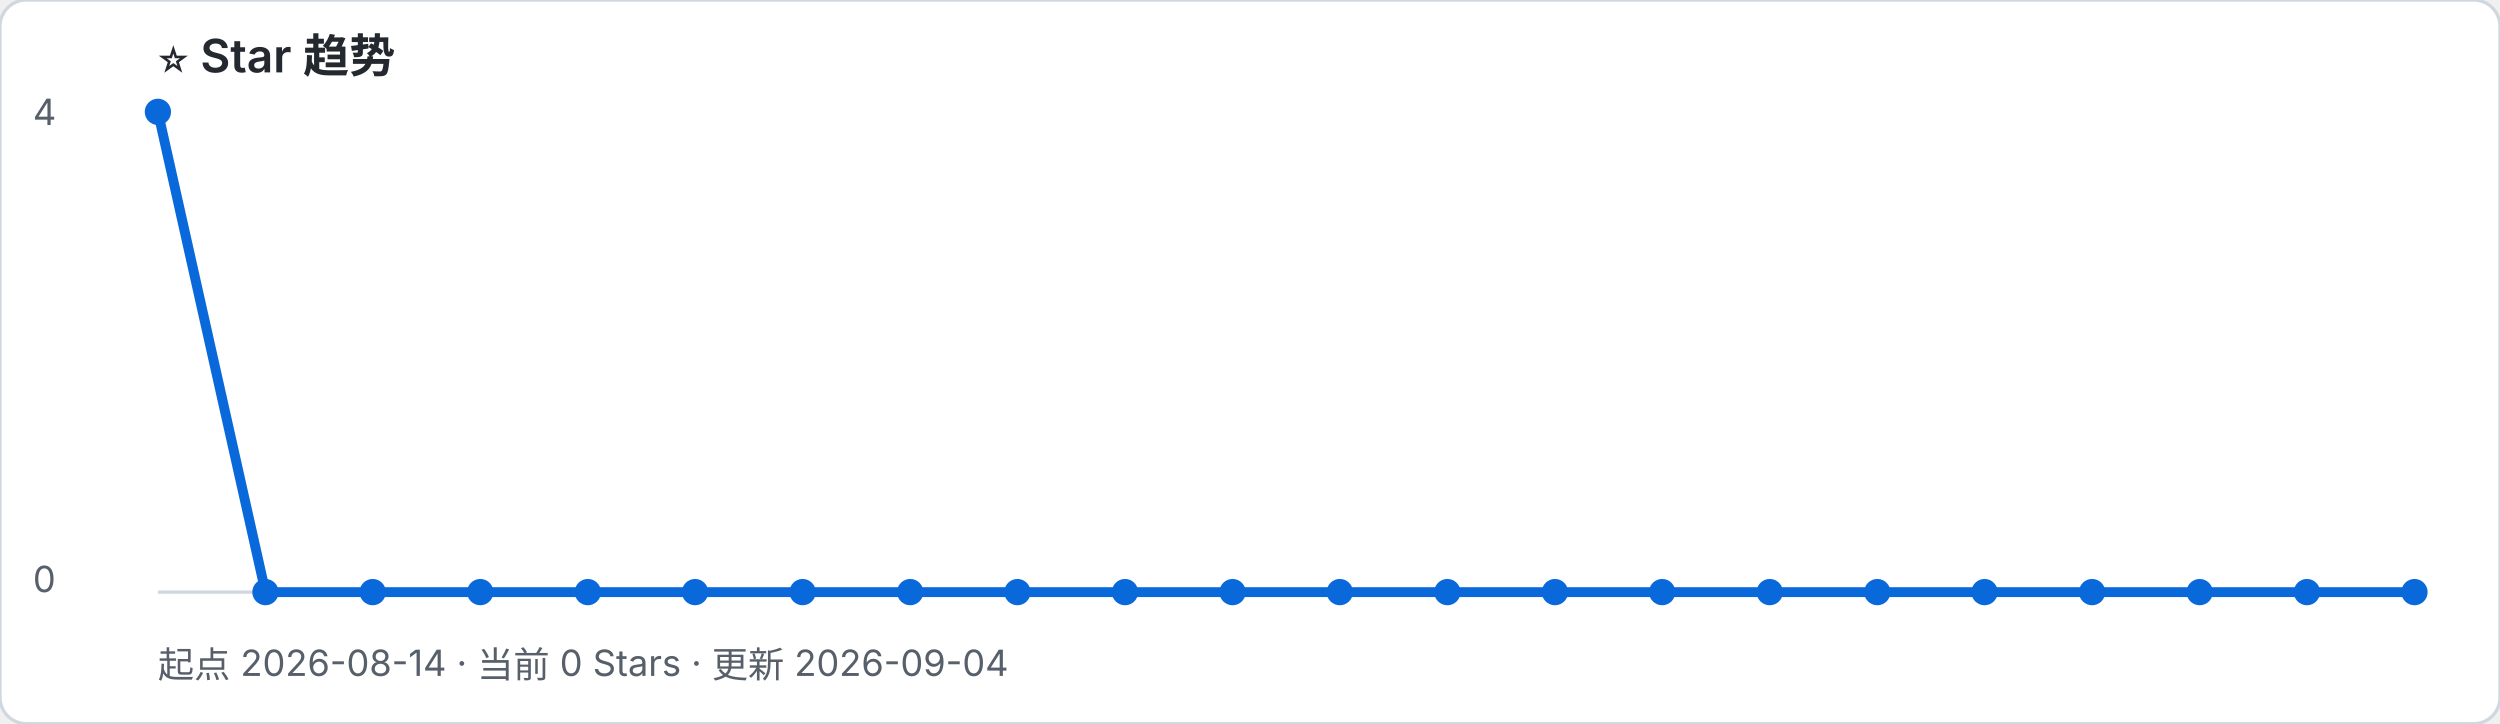
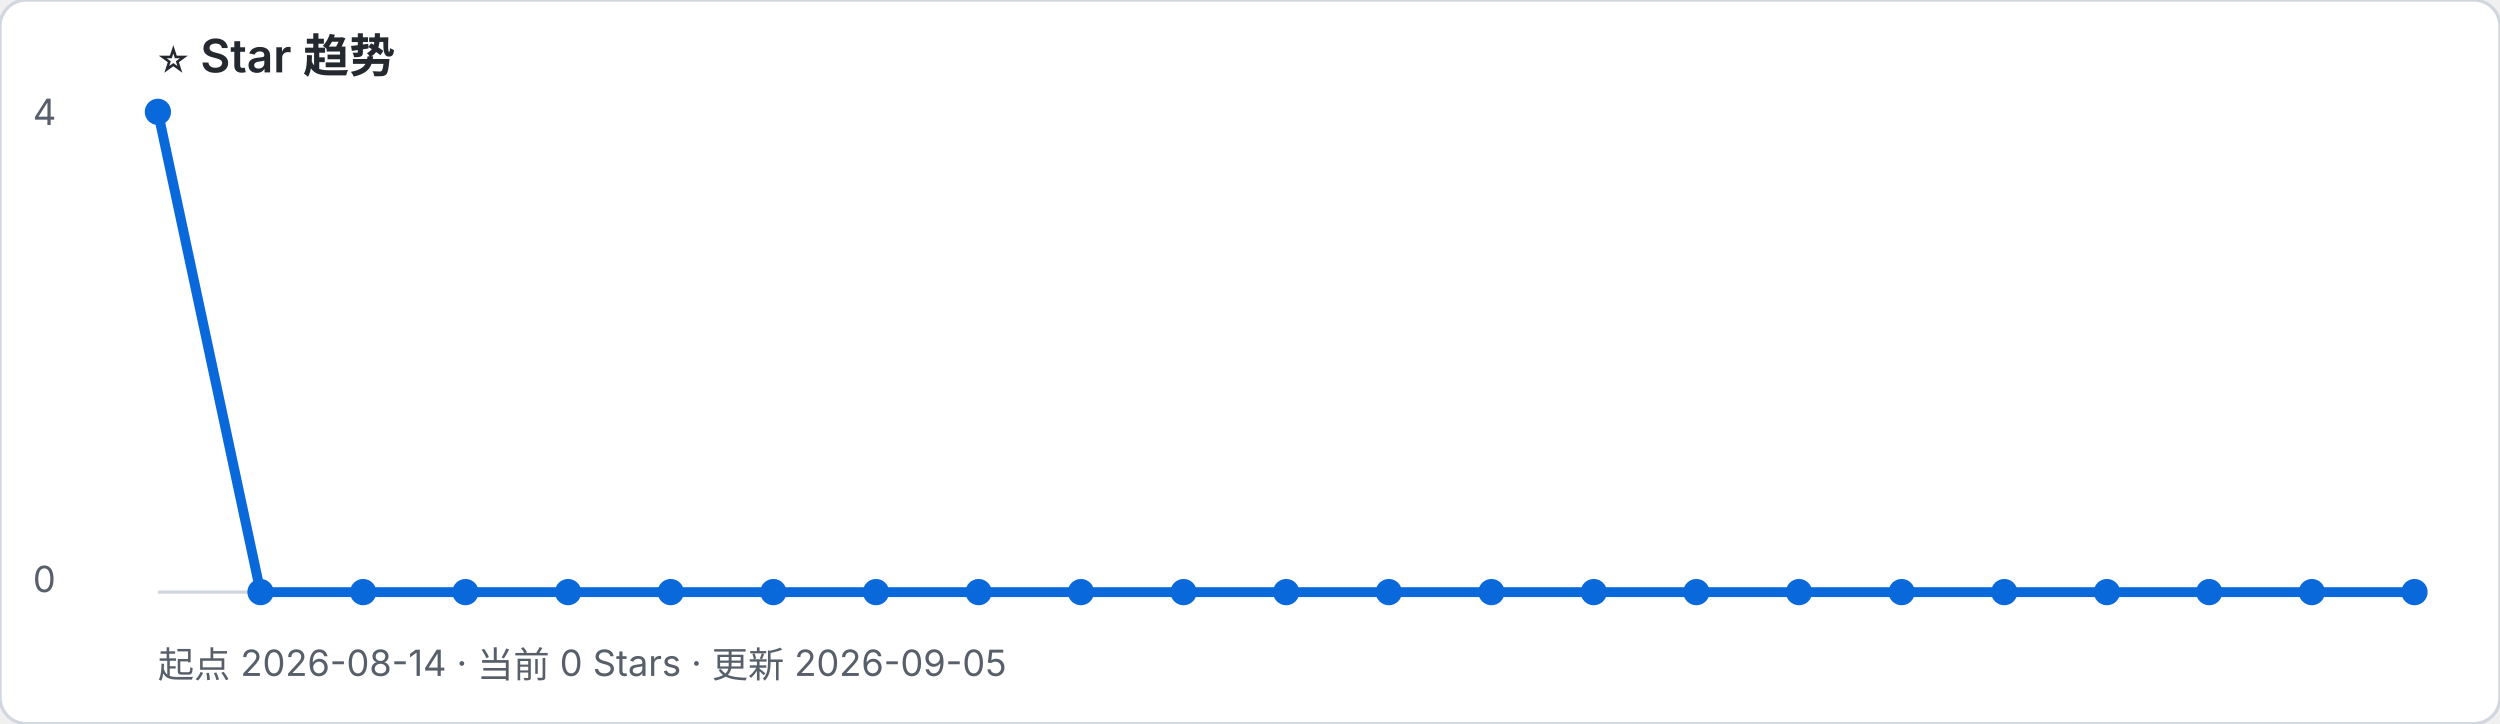
- <svg xmlns="http://www.w3.org/2000/svg" width="760" height="220" viewBox="0 0 760 220" role="img" aria-label="起点 2026-08-14 · 当前 0 Stars · 更新 2026-09-04">
+ <svg xmlns="http://www.w3.org/2000/svg" width="760" height="220" viewBox="0 0 760 220" role="img" aria-label="起点 2026-08-14 · 当前 0 Stars · 更新 2026-09-05">
  <rect width="100%" height="100%" rx="8" fill="#ffffff" stroke="#d0d7de" />
  <text x="48" y="22" font-family="-apple-system, BlinkMacSystemFont, Segoe UI, sans-serif" font-size="14" font-weight="600" fill="#24292f">⭐ Star 趋势</text>
-   <text x="48" y="206" font-family="-apple-system, BlinkMacSystemFont, Segoe UI, sans-serif" font-size="11" fill="#57606a">起点 2026-08-14 · 当前 0 Stars · 更新 2026-09-04</text>
+   <text x="48" y="206" font-family="-apple-system, BlinkMacSystemFont, Segoe UI, sans-serif" font-size="11" fill="#57606a">起点 2026-08-14 · 当前 0 Stars · 更新 2026-09-05</text>
  <line x1="48" y1="180" x2="734" y2="180" stroke="#d0d7de" />
  <text x="10" y="38" font-family="-apple-system, BlinkMacSystemFont, Segoe UI, sans-serif" font-size="11" fill="#57606a">4</text>
  <text x="10" y="180" font-family="-apple-system, BlinkMacSystemFont, Segoe UI, sans-serif" font-size="11" fill="#57606a">0</text>
-   <polyline points="48.0,34.0 80.7,180.0 113.3,180.0 146.0,180.0 178.7,180.0 211.3,180.0 244.0,180.0 276.7,180.0 309.3,180.0 342.0,180.0 374.7,180.0 407.3,180.0 440.0,180.0 472.7,180.0 505.3,180.0 538.0,180.0 570.7,180.0 603.3,180.0 636.0,180.0 668.7,180.0 701.3,180.0 734.0,180.0" fill="none" stroke="#0969da" stroke-width="3" stroke-linejoin="round" stroke-linecap="round" />
+   <polyline points="48.0,34.0 79.2,180.0 110.4,180.0 141.5,180.0 172.7,180.0 203.9,180.0 235.1,180.0 266.3,180.0 297.5,180.0 328.6,180.0 359.8,180.0 391.0,180.0 422.2,180.0 453.4,180.0 484.5,180.0 515.7,180.0 546.9,180.0 578.1,180.0 609.3,180.0 640.5,180.0 671.6,180.0 702.8,180.0 734.0,180.0" fill="none" stroke="#0969da" stroke-width="3" stroke-linejoin="round" stroke-linecap="round" />
  <circle cx="48.0" cy="34.0" r="4" fill="#0969da" />
-   <circle cx="80.7" cy="180.0" r="4" fill="#0969da" />
-   <circle cx="113.3" cy="180.0" r="4" fill="#0969da" />
-   <circle cx="146.0" cy="180.0" r="4" fill="#0969da" />
-   <circle cx="178.7" cy="180.0" r="4" fill="#0969da" />
-   <circle cx="211.3" cy="180.0" r="4" fill="#0969da" />
-   <circle cx="244.0" cy="180.0" r="4" fill="#0969da" />
-   <circle cx="276.7" cy="180.0" r="4" fill="#0969da" />
-   <circle cx="309.3" cy="180.0" r="4" fill="#0969da" />
-   <circle cx="342.0" cy="180.0" r="4" fill="#0969da" />
-   <circle cx="374.7" cy="180.0" r="4" fill="#0969da" />
-   <circle cx="407.3" cy="180.0" r="4" fill="#0969da" />
-   <circle cx="440.0" cy="180.0" r="4" fill="#0969da" />
-   <circle cx="472.7" cy="180.0" r="4" fill="#0969da" />
-   <circle cx="505.3" cy="180.0" r="4" fill="#0969da" />
-   <circle cx="538.0" cy="180.0" r="4" fill="#0969da" />
-   <circle cx="570.7" cy="180.0" r="4" fill="#0969da" />
-   <circle cx="603.3" cy="180.0" r="4" fill="#0969da" />
-   <circle cx="636.0" cy="180.0" r="4" fill="#0969da" />
-   <circle cx="668.7" cy="180.0" r="4" fill="#0969da" />
-   <circle cx="701.3" cy="180.0" r="4" fill="#0969da" />
+   <circle cx="79.2" cy="180.0" r="4" fill="#0969da" />
+   <circle cx="110.4" cy="180.0" r="4" fill="#0969da" />
+   <circle cx="141.5" cy="180.0" r="4" fill="#0969da" />
+   <circle cx="172.7" cy="180.0" r="4" fill="#0969da" />
+   <circle cx="203.9" cy="180.0" r="4" fill="#0969da" />
+   <circle cx="235.1" cy="180.0" r="4" fill="#0969da" />
+   <circle cx="266.3" cy="180.0" r="4" fill="#0969da" />
+   <circle cx="297.5" cy="180.0" r="4" fill="#0969da" />
+   <circle cx="328.6" cy="180.0" r="4" fill="#0969da" />
+   <circle cx="359.8" cy="180.0" r="4" fill="#0969da" />
+   <circle cx="391.0" cy="180.0" r="4" fill="#0969da" />
+   <circle cx="422.2" cy="180.0" r="4" fill="#0969da" />
+   <circle cx="453.4" cy="180.0" r="4" fill="#0969da" />
+   <circle cx="484.5" cy="180.0" r="4" fill="#0969da" />
+   <circle cx="515.7" cy="180.0" r="4" fill="#0969da" />
+   <circle cx="546.9" cy="180.0" r="4" fill="#0969da" />
+   <circle cx="578.1" cy="180.0" r="4" fill="#0969da" />
+   <circle cx="609.3" cy="180.0" r="4" fill="#0969da" />
+   <circle cx="640.5" cy="180.0" r="4" fill="#0969da" />
+   <circle cx="671.6" cy="180.0" r="4" fill="#0969da" />
+   <circle cx="702.8" cy="180.0" r="4" fill="#0969da" />
  <circle cx="734.0" cy="180.0" r="4" fill="#0969da" />
</svg>
